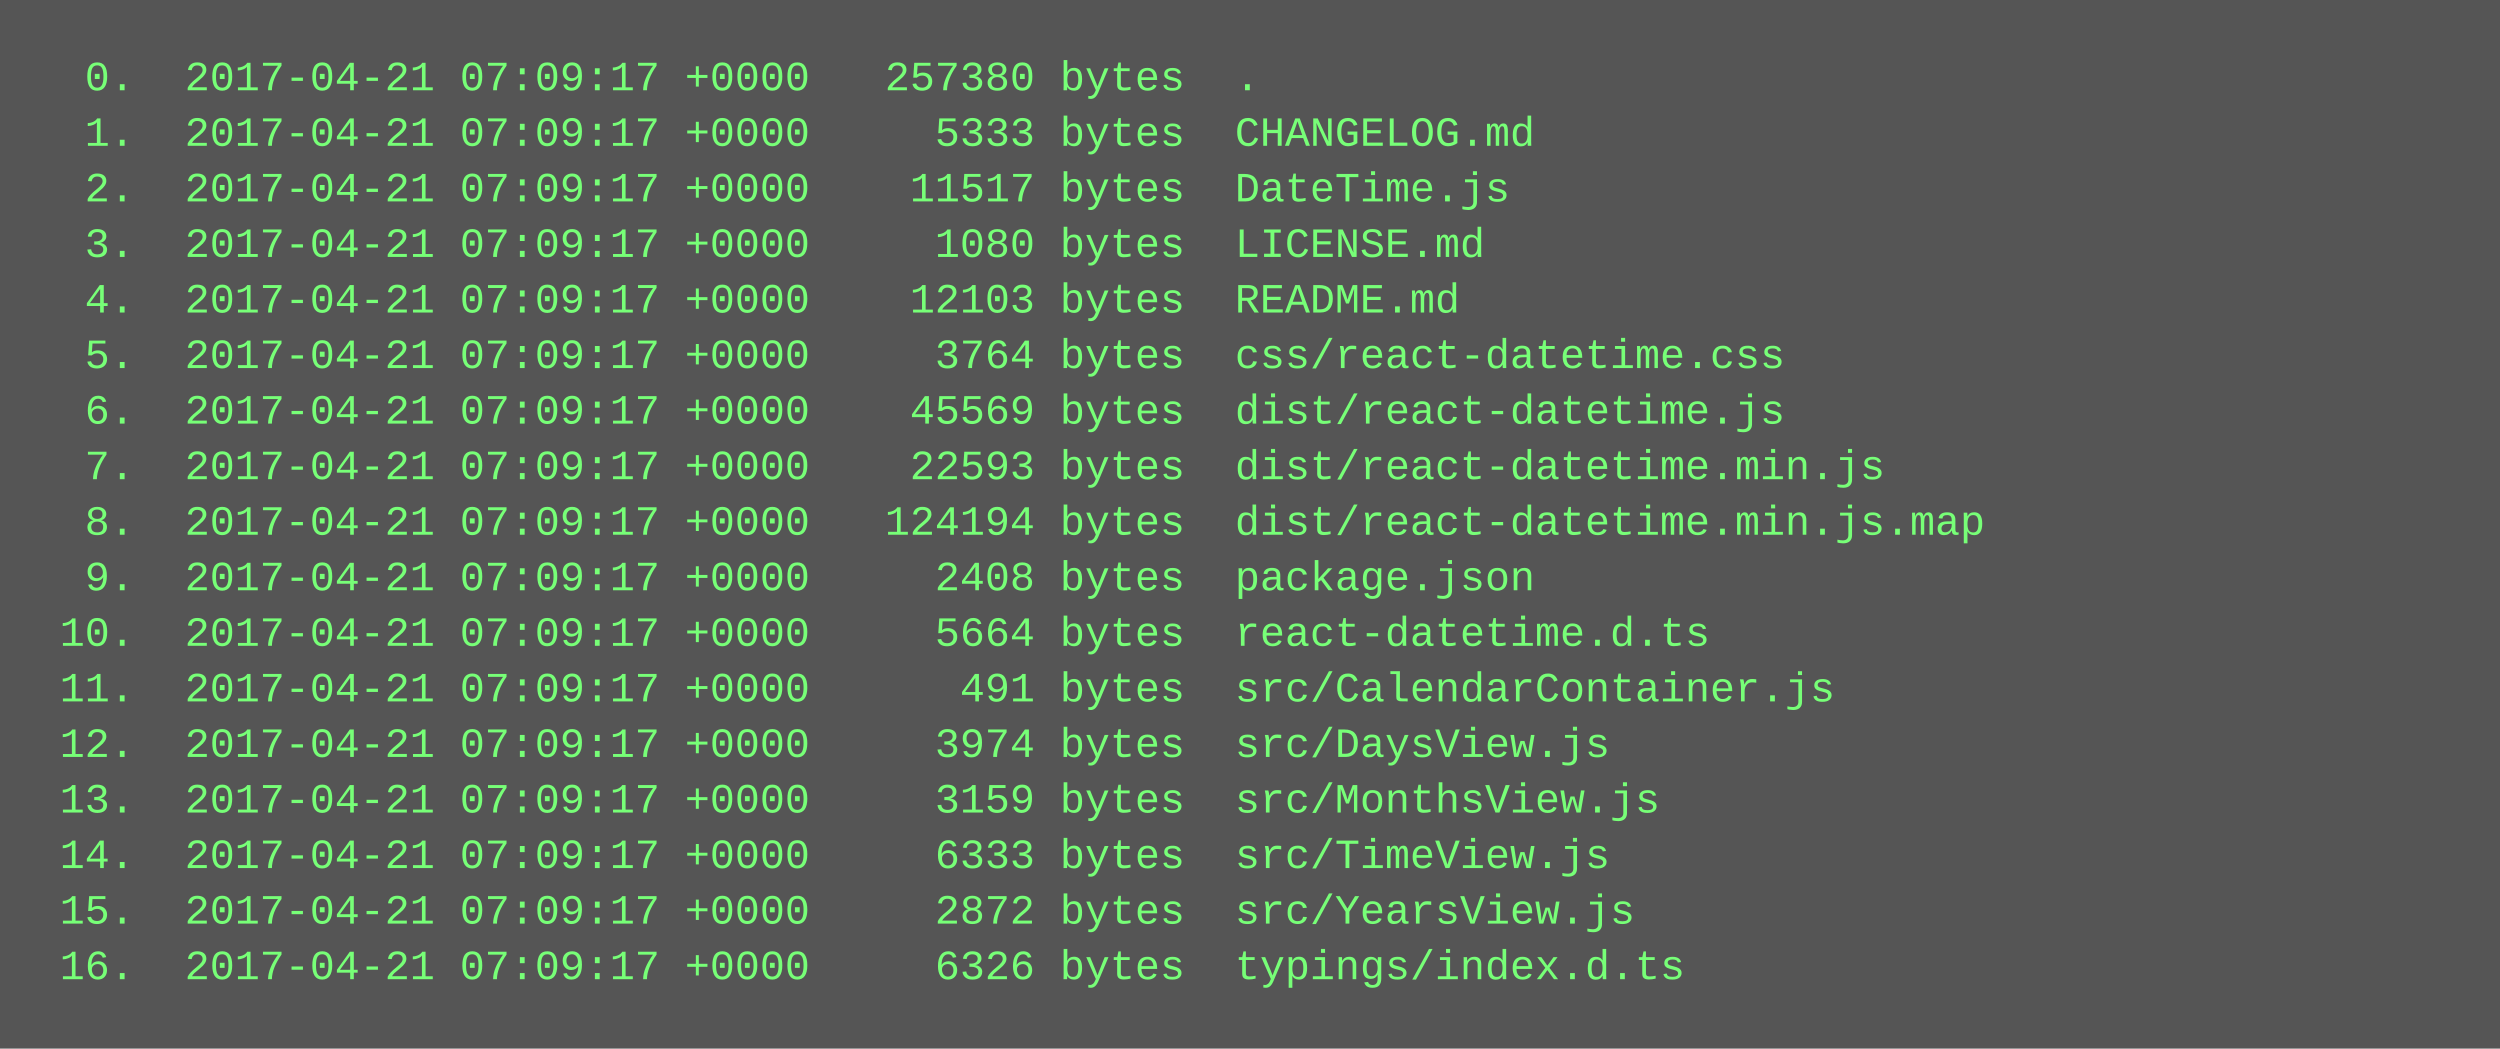
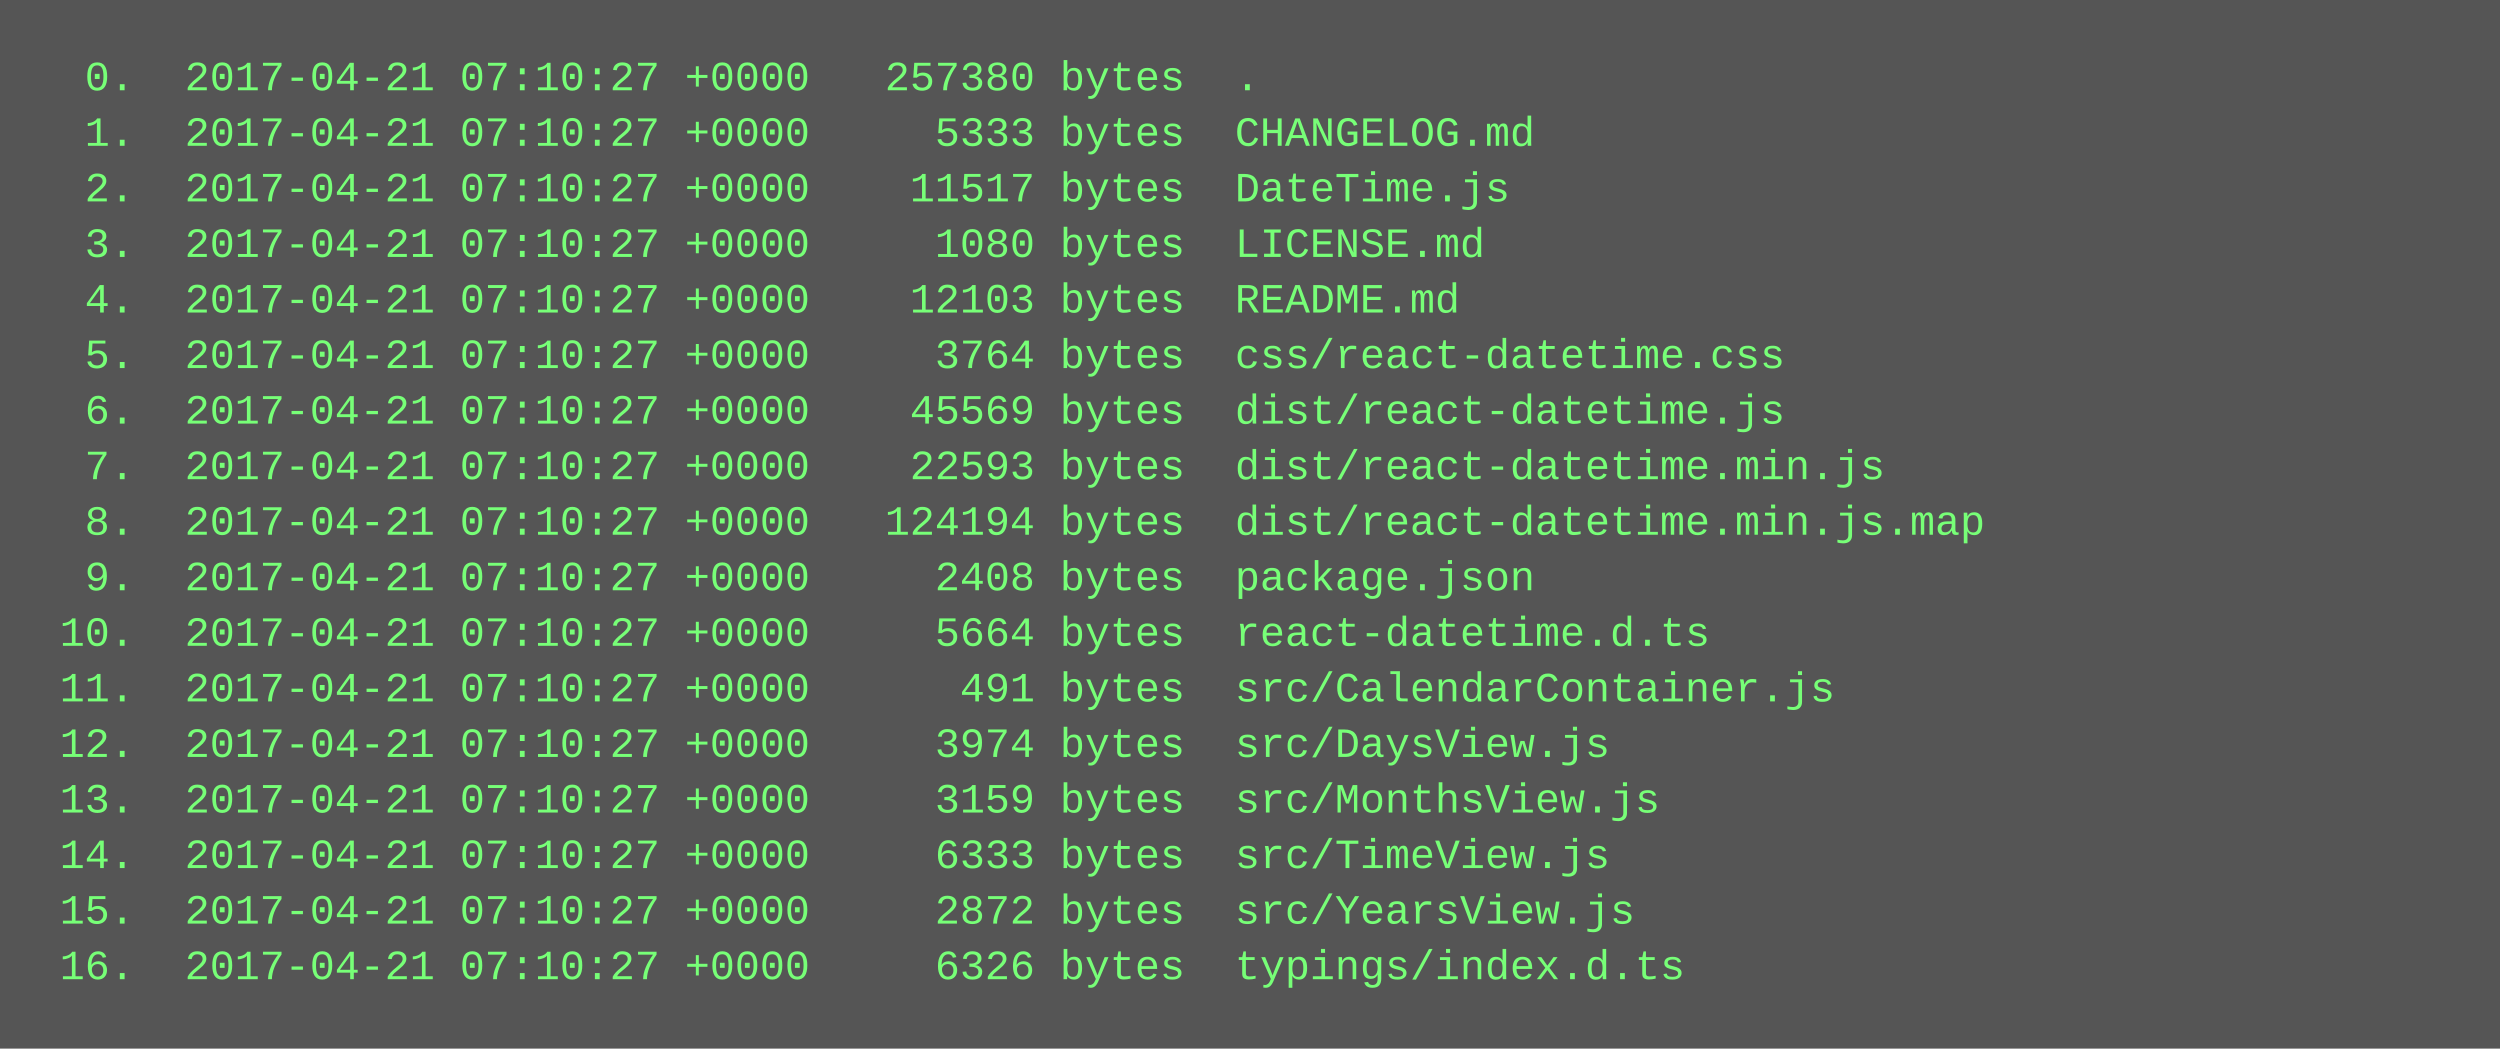
<svg xmlns="http://www.w3.org/2000/svg" height="302" width="720">
  <rect height="302" fill="#555" width="720" />
  <text fill="#7f7" font-family="Courier New" font-size="12" xml:space="preserve">
-     <tspan x="10" y="26">  0.  2017-04-21 07:09:17 +0000   257380 bytes  .</tspan>
-     <tspan x="10" y="42">  1.  2017-04-21 07:09:17 +0000     5333 bytes  CHANGELOG.md</tspan>
-     <tspan x="10" y="58">  2.  2017-04-21 07:09:17 +0000    11517 bytes  DateTime.js</tspan>
-     <tspan x="10" y="74">  3.  2017-04-21 07:09:17 +0000     1080 bytes  LICENSE.md</tspan>
-     <tspan x="10" y="90">  4.  2017-04-21 07:09:17 +0000    12103 bytes  README.md</tspan>
-     <tspan x="10" y="106">  5.  2017-04-21 07:09:17 +0000     3764 bytes  css/react-datetime.css</tspan>
-     <tspan x="10" y="122">  6.  2017-04-21 07:09:17 +0000    45569 bytes  dist/react-datetime.js</tspan>
-     <tspan x="10" y="138">  7.  2017-04-21 07:09:17 +0000    22593 bytes  dist/react-datetime.min.js</tspan>
-     <tspan x="10" y="154">  8.  2017-04-21 07:09:17 +0000   124194 bytes  dist/react-datetime.min.js.map</tspan>
-     <tspan x="10" y="170">  9.  2017-04-21 07:09:17 +0000     2408 bytes  package.json</tspan>
-     <tspan x="10" y="186"> 10.  2017-04-21 07:09:17 +0000     5664 bytes  react-datetime.d.ts</tspan>
-     <tspan x="10" y="202"> 11.  2017-04-21 07:09:17 +0000      491 bytes  src/CalendarContainer.js</tspan>
-     <tspan x="10" y="218"> 12.  2017-04-21 07:09:17 +0000     3974 bytes  src/DaysView.js</tspan>
-     <tspan x="10" y="234"> 13.  2017-04-21 07:09:17 +0000     3159 bytes  src/MonthsView.js</tspan>
-     <tspan x="10" y="250"> 14.  2017-04-21 07:09:17 +0000     6333 bytes  src/TimeView.js</tspan>
-     <tspan x="10" y="266"> 15.  2017-04-21 07:09:17 +0000     2872 bytes  src/YearsView.js</tspan>
-     <tspan x="10" y="282"> 16.  2017-04-21 07:09:17 +0000     6326 bytes  typings/index.d.ts</tspan>
+     <tspan x="10" y="26">  0.  2017-04-21 07:10:27 +0000   257380 bytes  .</tspan>
+     <tspan x="10" y="42">  1.  2017-04-21 07:10:27 +0000     5333 bytes  CHANGELOG.md</tspan>
+     <tspan x="10" y="58">  2.  2017-04-21 07:10:27 +0000    11517 bytes  DateTime.js</tspan>
+     <tspan x="10" y="74">  3.  2017-04-21 07:10:27 +0000     1080 bytes  LICENSE.md</tspan>
+     <tspan x="10" y="90">  4.  2017-04-21 07:10:27 +0000    12103 bytes  README.md</tspan>
+     <tspan x="10" y="106">  5.  2017-04-21 07:10:27 +0000     3764 bytes  css/react-datetime.css</tspan>
+     <tspan x="10" y="122">  6.  2017-04-21 07:10:27 +0000    45569 bytes  dist/react-datetime.js</tspan>
+     <tspan x="10" y="138">  7.  2017-04-21 07:10:27 +0000    22593 bytes  dist/react-datetime.min.js</tspan>
+     <tspan x="10" y="154">  8.  2017-04-21 07:10:27 +0000   124194 bytes  dist/react-datetime.min.js.map</tspan>
+     <tspan x="10" y="170">  9.  2017-04-21 07:10:27 +0000     2408 bytes  package.json</tspan>
+     <tspan x="10" y="186"> 10.  2017-04-21 07:10:27 +0000     5664 bytes  react-datetime.d.ts</tspan>
+     <tspan x="10" y="202"> 11.  2017-04-21 07:10:27 +0000      491 bytes  src/CalendarContainer.js</tspan>
+     <tspan x="10" y="218"> 12.  2017-04-21 07:10:27 +0000     3974 bytes  src/DaysView.js</tspan>
+     <tspan x="10" y="234"> 13.  2017-04-21 07:10:27 +0000     3159 bytes  src/MonthsView.js</tspan>
+     <tspan x="10" y="250"> 14.  2017-04-21 07:10:27 +0000     6333 bytes  src/TimeView.js</tspan>
+     <tspan x="10" y="266"> 15.  2017-04-21 07:10:27 +0000     2872 bytes  src/YearsView.js</tspan>
+     <tspan x="10" y="282"> 16.  2017-04-21 07:10:27 +0000     6326 bytes  typings/index.d.ts</tspan>
  </text>
</svg>
